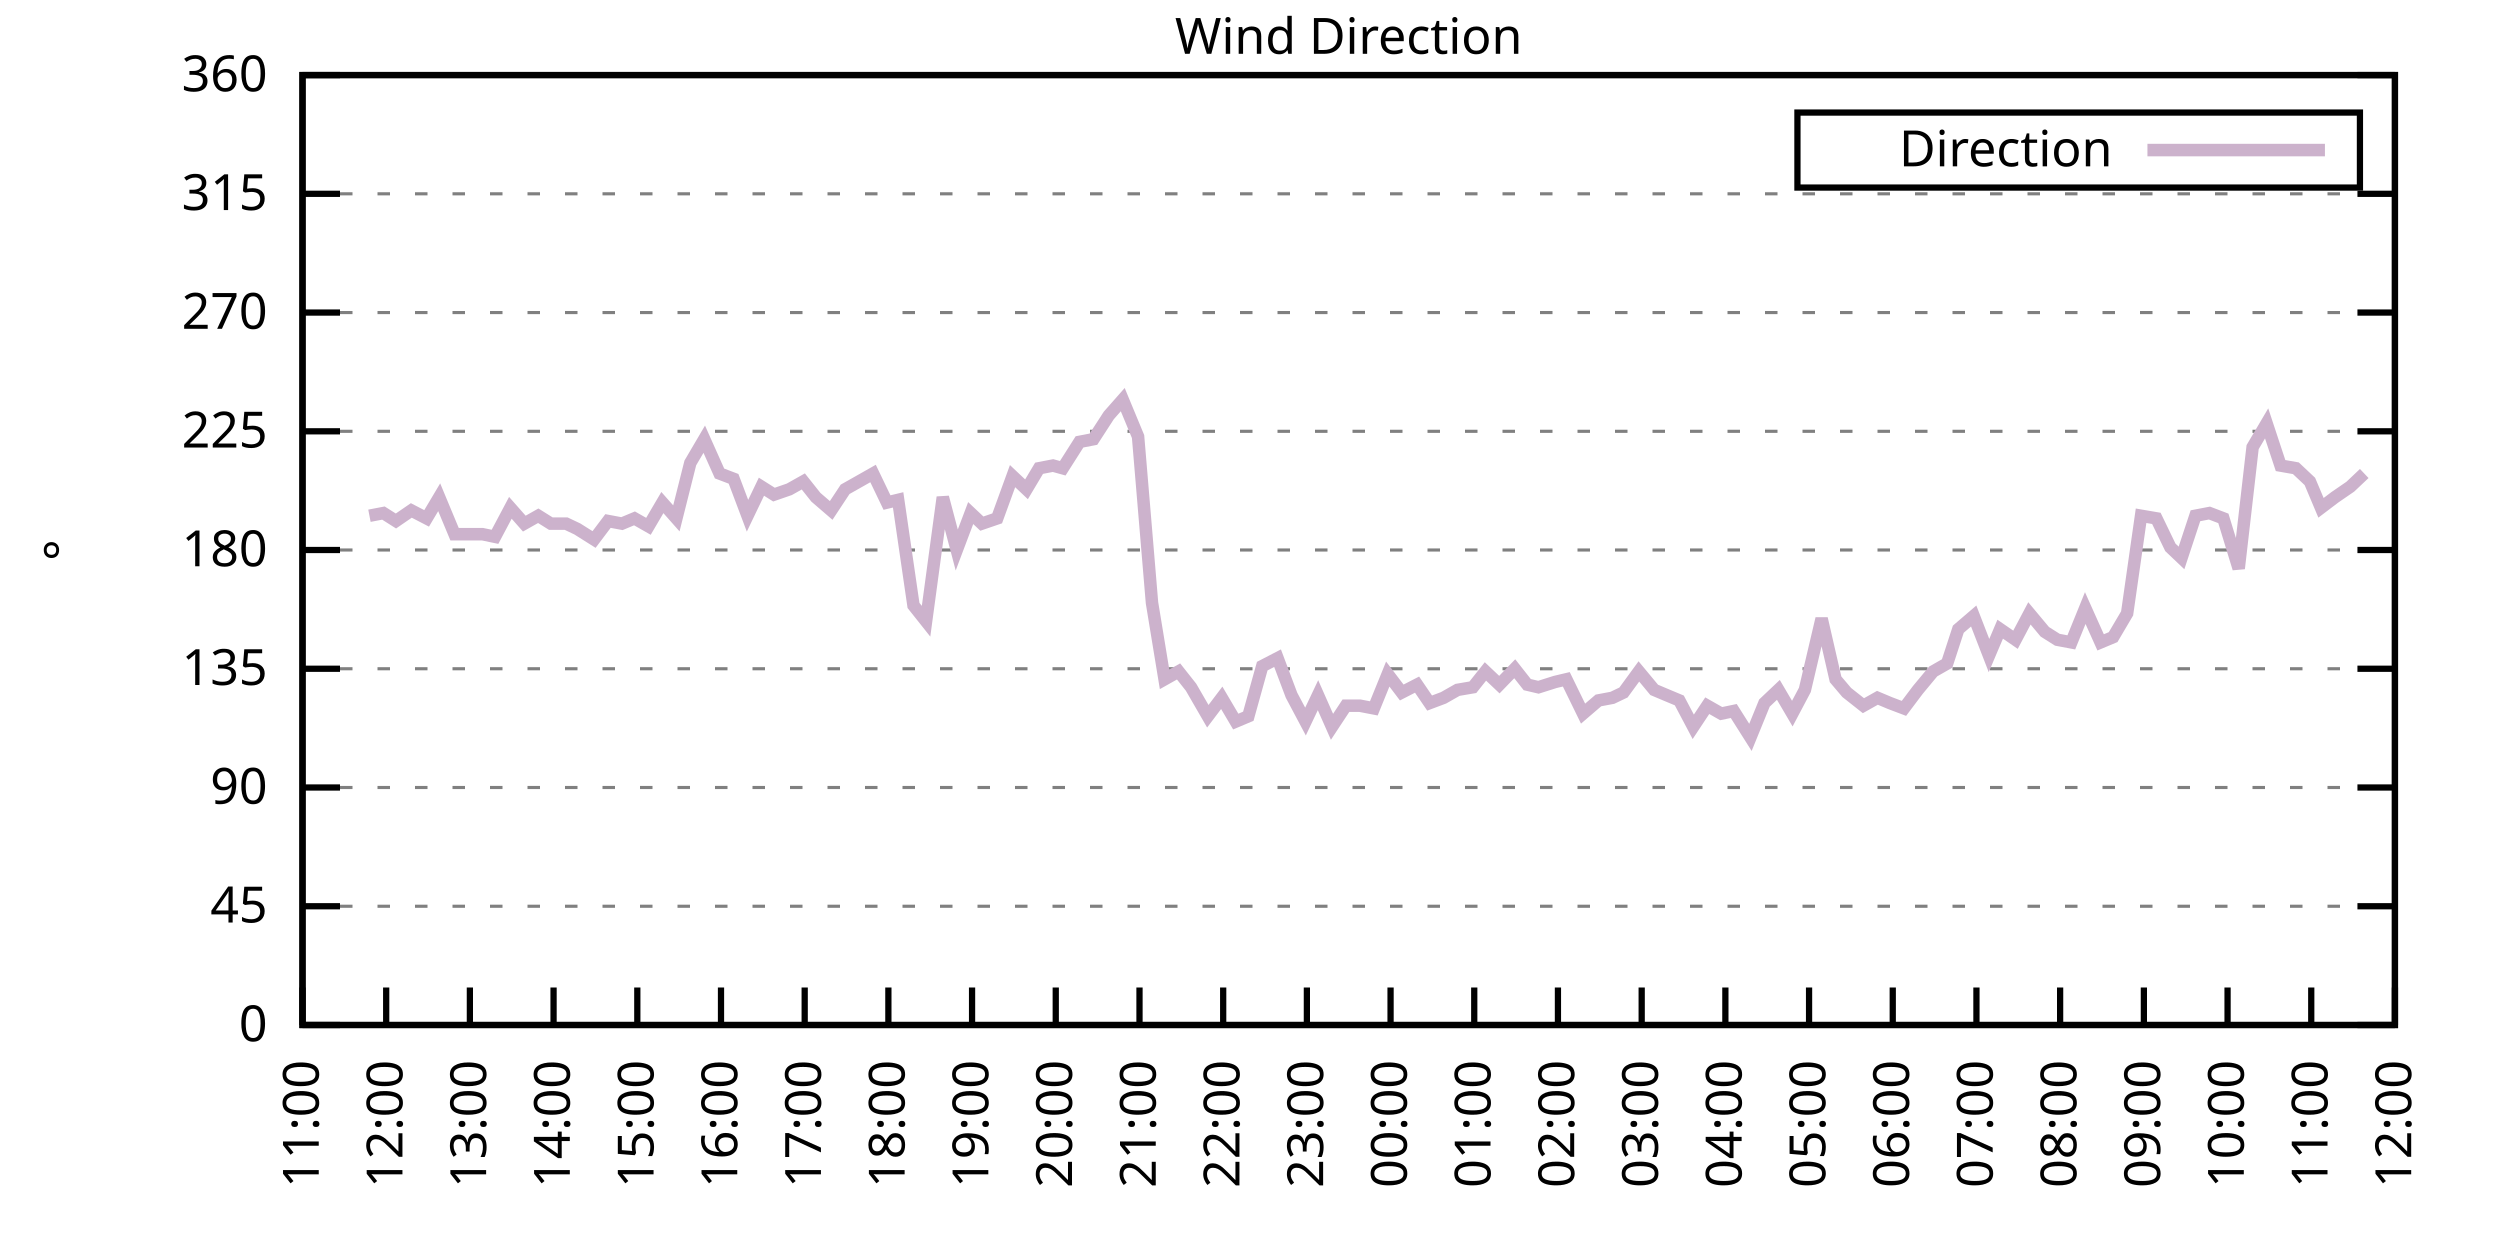
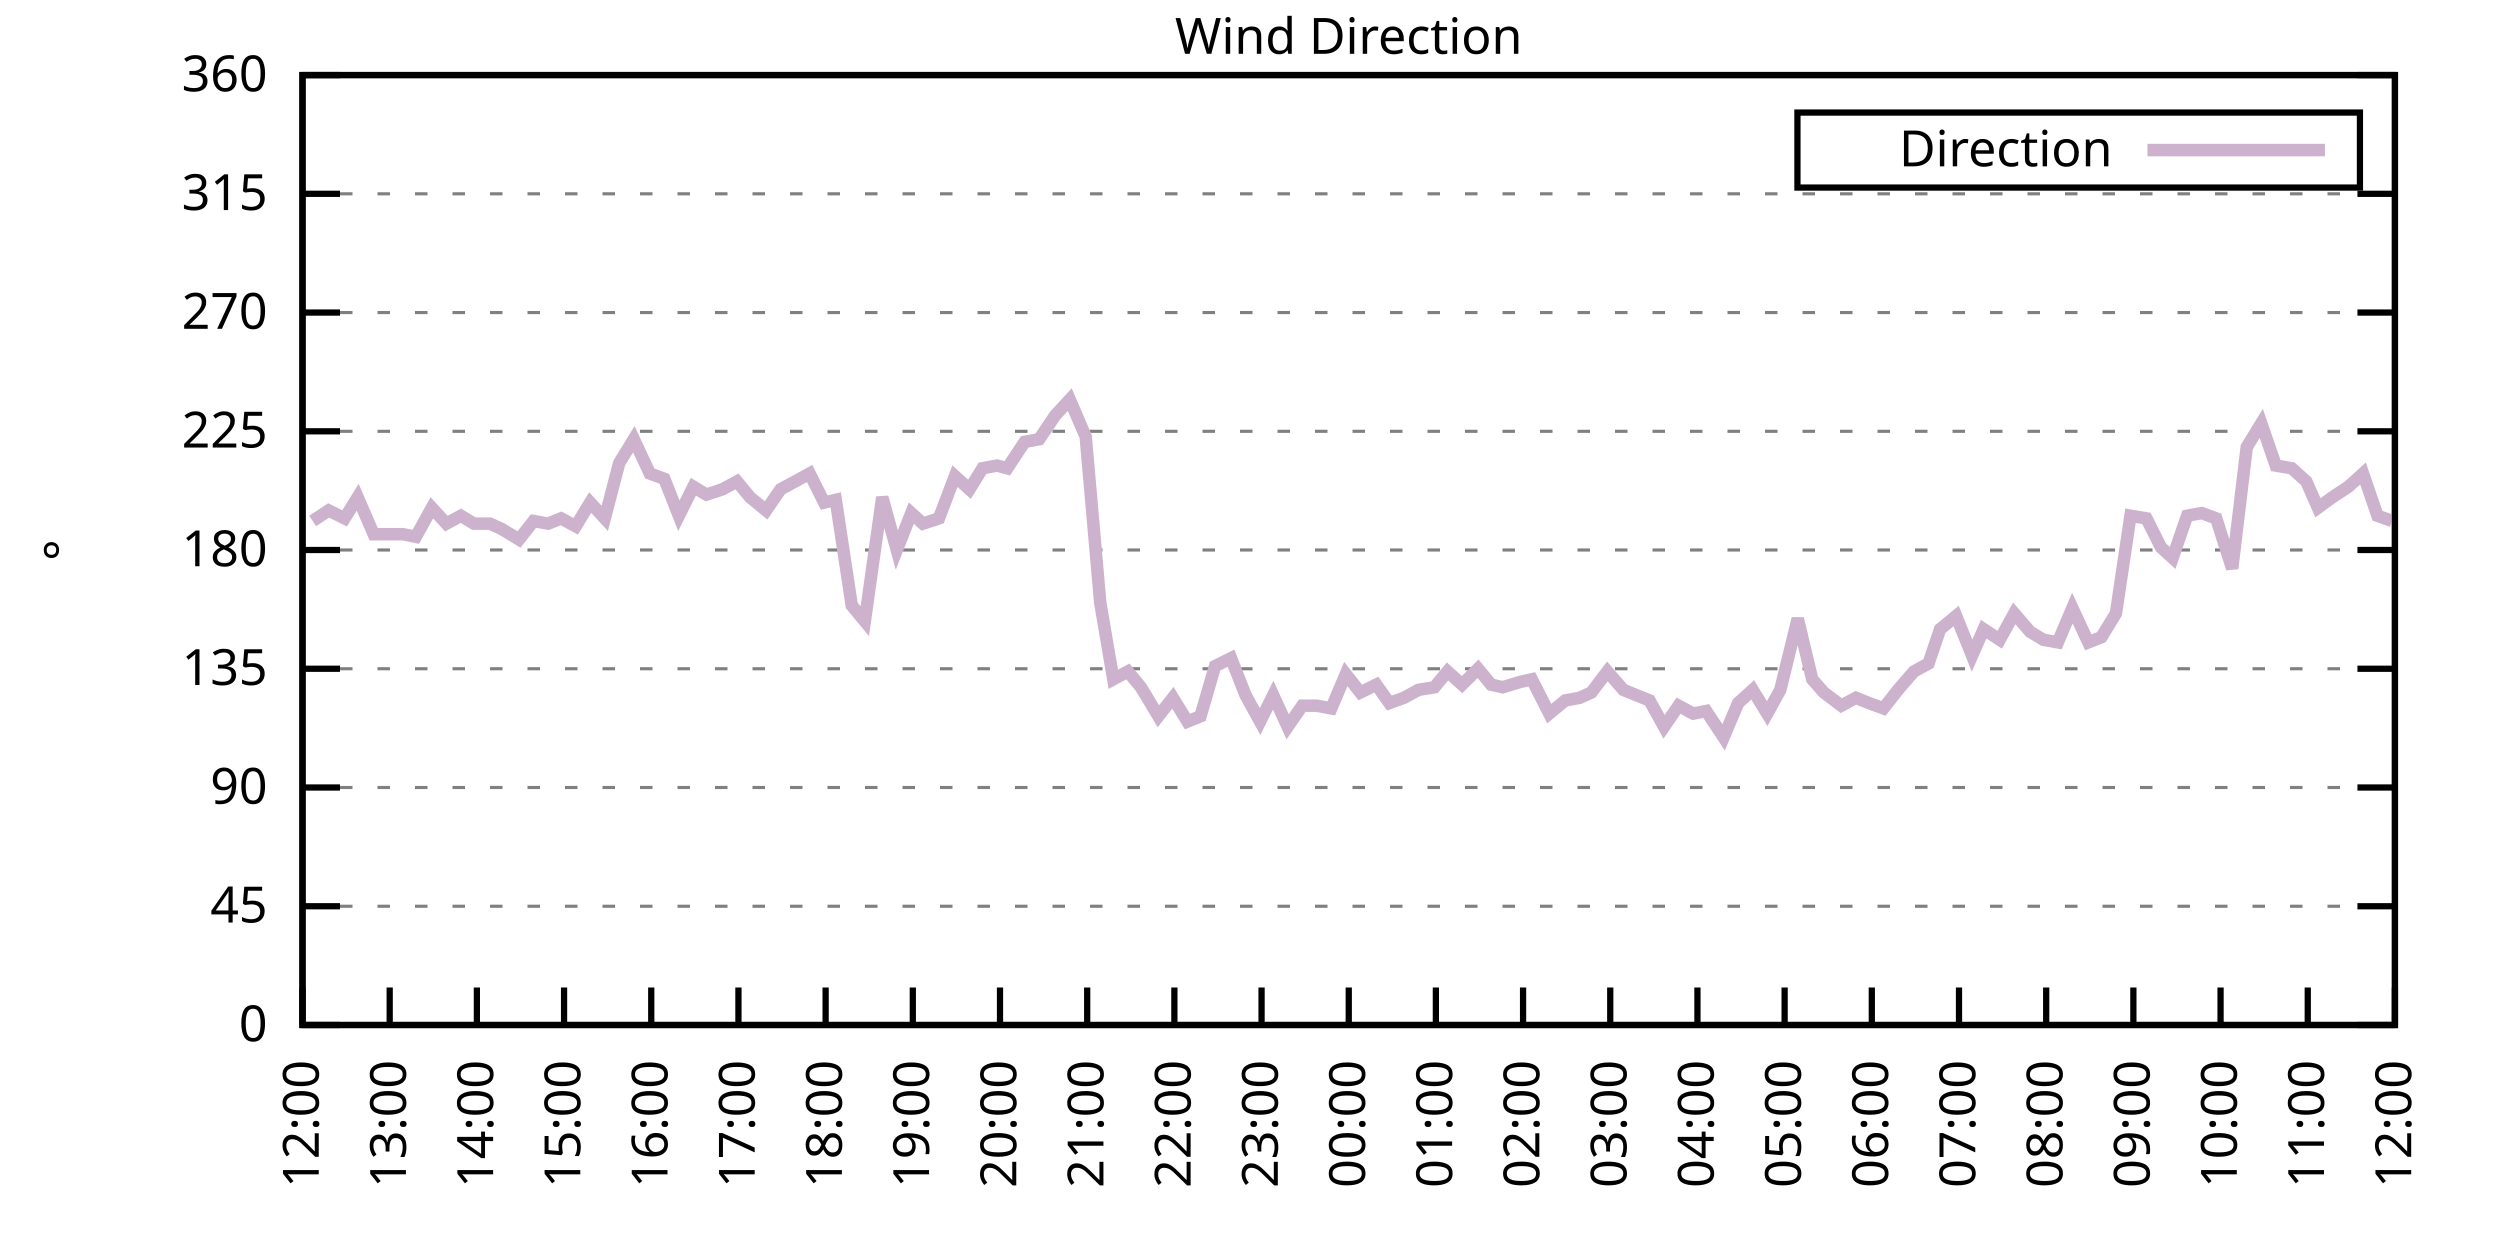
<svg xmlns="http://www.w3.org/2000/svg" xmlns:xlink="http://www.w3.org/1999/xlink" width="400" height="200" viewBox="0 0 400 200">
  <g id="gnuplot_canvas">
    <rect x="0" y="0" width="400" height="200" fill="none" />
    <defs>
      <circle id="gpDot" r="0.5" stroke-width="0.5" stroke="currentColor" />
      <path id="gpPt0" stroke-width="0.333" stroke="currentColor" d="M-1,0 h2 M0,-1 v2" />
      <path id="gpPt1" stroke-width="0.333" stroke="currentColor" d="M-1,-1 L1,1 M1,-1 L-1,1" />
      <path id="gpPt2" stroke-width="0.333" stroke="currentColor" d="M-1,0 L1,0 M0,-1 L0,1 M-1,-1 L1,1 M-1,1 L1,-1" />
      <rect id="gpPt3" stroke-width="0.333" stroke="currentColor" x="-1" y="-1" width="2" height="2" />
      <rect id="gpPt4" stroke-width="0.333" stroke="currentColor" fill="currentColor" x="-1" y="-1" width="2" height="2" />
      <circle id="gpPt5" stroke-width="0.333" stroke="currentColor" cx="0" cy="0" r="1" />
      <use xlink:href="#gpPt5" id="gpPt6" fill="currentColor" stroke="none" />
      <path id="gpPt7" stroke-width="0.333" stroke="currentColor" d="M0,-1.33 L-1.33,0.67 L1.33,0.67 z" />
      <use xlink:href="#gpPt7" id="gpPt8" fill="currentColor" stroke="none" />
      <use xlink:href="#gpPt7" id="gpPt9" stroke="currentColor" transform="rotate(180)" />
      <use xlink:href="#gpPt9" id="gpPt10" fill="currentColor" stroke="none" />
      <use xlink:href="#gpPt3" id="gpPt11" stroke="currentColor" transform="rotate(45)" />
      <use xlink:href="#gpPt11" id="gpPt12" fill="currentColor" stroke="none" />
      <path id="gpPt13" stroke-width="0.333" stroke="currentColor" d="M0,1.330 L1.265,0.411 L0.782,-1.067 L-0.782,-1.076 L-1.265,0.411 z" />
      <use xlink:href="#gpPt13" id="gpPt14" fill="currentColor" stroke="none" />
      <filter id="textbox" filterUnits="objectBoundingBox" x="0" y="0" height="1" width="1">
        <feFlood flood-color="white" flood-opacity="1" result="bgnd" />
        <feComposite in="SourceGraphic" in2="bgnd" operator="atop" />
      </filter>
      <filter id="greybox" filterUnits="objectBoundingBox" x="0" y="0" height="1" width="1">
        <feFlood flood-color="lightgrey" flood-opacity="1" result="grey" />
        <feComposite in="SourceGraphic" in2="grey" operator="atop" />
      </filter>
    </defs>
    <g fill="none" color="white" stroke="currentColor" stroke-width="1.00" stroke-linecap="butt" stroke-linejoin="miter">
</g>
    <g fill="none" color="black" stroke="currentColor" stroke-width="1.00" stroke-linecap="butt" stroke-linejoin="miter">
      <g stroke="none" shape-rendering="crispEdges">
        <polygon fill="rgb(255, 255, 255)" points="48.40,164.00 383.18,164.00 383.18,12.02 48.40,12.02 " />
      </g>
    </g>
    <g fill="none" color="black" stroke="currentColor" stroke-width="1.00" stroke-linecap="butt" stroke-linejoin="miter">
</g>
    <g fill="none" color="black" stroke="black" stroke-width="0.50" stroke-linecap="butt" stroke-linejoin="miter">
</g>
    <g fill="none" color="gray" stroke="currentColor" stroke-width="0.50" stroke-linecap="butt" stroke-linejoin="miter">
      <path stroke="gray" stroke-dasharray="2,4" class="gridline" d="M48.40,164.00 L383.19,164.00  " />
    </g>
    <g fill="none" color="gray" stroke="gray" stroke-width="1.00" stroke-linecap="butt" stroke-linejoin="miter">
</g>
    <g fill="none" color="black" stroke="currentColor" stroke-width="1.00" stroke-linecap="butt" stroke-linejoin="miter">
      <path stroke="black" d="M48.40,164.00 L54.40,164.00 M383.19,164.00 L377.19,164.00  " />
      <g transform="translate(42.80,166.60)" stroke="none" fill="black" font-family="Sans" font-size="8.00" text-anchor="end">
        <text>
          <tspan font-family="Sans"> 0</tspan>
        </text>
      </g>
    </g>
    <g fill="none" color="black" stroke="currentColor" stroke-width="1.00" stroke-linecap="butt" stroke-linejoin="miter">
</g>
    <g fill="none" color="black" stroke="black" stroke-width="0.50" stroke-linecap="butt" stroke-linejoin="miter">
</g>
    <g fill="none" color="gray" stroke="currentColor" stroke-width="0.50" stroke-linecap="butt" stroke-linejoin="miter">
      <path stroke="gray" stroke-dasharray="2,4" class="gridline" d="M48.40,145.00 L383.19,145.00  " />
    </g>
    <g fill="none" color="gray" stroke="gray" stroke-width="1.00" stroke-linecap="butt" stroke-linejoin="miter">
</g>
    <g fill="none" color="black" stroke="currentColor" stroke-width="1.00" stroke-linecap="butt" stroke-linejoin="miter">
      <path stroke="black" d="M48.40,145.00 L54.40,145.00 M383.19,145.00 L377.19,145.00  " />
      <g transform="translate(42.80,147.60)" stroke="none" fill="black" font-family="Sans" font-size="8.00" text-anchor="end">
        <text>
          <tspan font-family="Sans"> 45</tspan>
        </text>
      </g>
    </g>
    <g fill="none" color="black" stroke="currentColor" stroke-width="1.00" stroke-linecap="butt" stroke-linejoin="miter">
</g>
    <g fill="none" color="black" stroke="black" stroke-width="0.50" stroke-linecap="butt" stroke-linejoin="miter">
</g>
    <g fill="none" color="gray" stroke="currentColor" stroke-width="0.50" stroke-linecap="butt" stroke-linejoin="miter">
      <path stroke="gray" stroke-dasharray="2,4" class="gridline" d="M48.40,126.00 L383.19,126.00  " />
    </g>
    <g fill="none" color="gray" stroke="gray" stroke-width="1.00" stroke-linecap="butt" stroke-linejoin="miter">
</g>
    <g fill="none" color="black" stroke="currentColor" stroke-width="1.00" stroke-linecap="butt" stroke-linejoin="miter">
      <path stroke="black" d="M48.40,126.00 L54.40,126.00 M383.19,126.00 L377.19,126.00  " />
      <g transform="translate(42.80,128.60)" stroke="none" fill="black" font-family="Sans" font-size="8.00" text-anchor="end">
        <text>
          <tspan font-family="Sans"> 90</tspan>
        </text>
      </g>
    </g>
    <g fill="none" color="black" stroke="currentColor" stroke-width="1.00" stroke-linecap="butt" stroke-linejoin="miter">
</g>
    <g fill="none" color="black" stroke="black" stroke-width="0.50" stroke-linecap="butt" stroke-linejoin="miter">
</g>
    <g fill="none" color="gray" stroke="currentColor" stroke-width="0.50" stroke-linecap="butt" stroke-linejoin="miter">
      <path stroke="gray" stroke-dasharray="2,4" class="gridline" d="M48.40,107.00 L383.19,107.00  " />
    </g>
    <g fill="none" color="gray" stroke="gray" stroke-width="1.00" stroke-linecap="butt" stroke-linejoin="miter">
</g>
    <g fill="none" color="black" stroke="currentColor" stroke-width="1.00" stroke-linecap="butt" stroke-linejoin="miter">
      <path stroke="black" d="M48.40,107.00 L54.40,107.00 M383.19,107.00 L377.19,107.00  " />
      <g transform="translate(42.80,109.60)" stroke="none" fill="black" font-family="Sans" font-size="8.00" text-anchor="end">
        <text>
          <tspan font-family="Sans"> 135</tspan>
        </text>
      </g>
    </g>
    <g fill="none" color="black" stroke="currentColor" stroke-width="1.00" stroke-linecap="butt" stroke-linejoin="miter">
</g>
    <g fill="none" color="black" stroke="black" stroke-width="0.50" stroke-linecap="butt" stroke-linejoin="miter">
</g>
    <g fill="none" color="gray" stroke="currentColor" stroke-width="0.50" stroke-linecap="butt" stroke-linejoin="miter">
      <path stroke="gray" stroke-dasharray="2,4" class="gridline" d="M48.40,88.00 L383.19,88.00  " />
    </g>
    <g fill="none" color="gray" stroke="gray" stroke-width="1.00" stroke-linecap="butt" stroke-linejoin="miter">
</g>
    <g fill="none" color="black" stroke="currentColor" stroke-width="1.00" stroke-linecap="butt" stroke-linejoin="miter">
      <path stroke="black" d="M48.40,88.00 L54.40,88.00 M383.19,88.00 L377.19,88.00  " />
      <g transform="translate(42.80,90.60)" stroke="none" fill="black" font-family="Sans" font-size="8.00" text-anchor="end">
        <text>
          <tspan font-family="Sans"> 180</tspan>
        </text>
      </g>
    </g>
    <g fill="none" color="black" stroke="currentColor" stroke-width="1.00" stroke-linecap="butt" stroke-linejoin="miter">
</g>
    <g fill="none" color="black" stroke="black" stroke-width="0.50" stroke-linecap="butt" stroke-linejoin="miter">
</g>
    <g fill="none" color="gray" stroke="currentColor" stroke-width="0.50" stroke-linecap="butt" stroke-linejoin="miter">
      <path stroke="gray" stroke-dasharray="2,4" class="gridline" d="M48.40,69.01 L383.19,69.01  " />
    </g>
    <g fill="none" color="gray" stroke="gray" stroke-width="1.00" stroke-linecap="butt" stroke-linejoin="miter">
</g>
    <g fill="none" color="black" stroke="currentColor" stroke-width="1.00" stroke-linecap="butt" stroke-linejoin="miter">
      <path stroke="black" d="M48.40,69.01 L54.40,69.01 M383.19,69.01 L377.19,69.01  " />
      <g transform="translate(42.80,71.61)" stroke="none" fill="black" font-family="Sans" font-size="8.00" text-anchor="end">
        <text>
          <tspan font-family="Sans"> 225</tspan>
        </text>
      </g>
    </g>
    <g fill="none" color="black" stroke="currentColor" stroke-width="1.00" stroke-linecap="butt" stroke-linejoin="miter">
</g>
    <g fill="none" color="black" stroke="black" stroke-width="0.50" stroke-linecap="butt" stroke-linejoin="miter">
</g>
    <g fill="none" color="gray" stroke="currentColor" stroke-width="0.50" stroke-linecap="butt" stroke-linejoin="miter">
      <path stroke="gray" stroke-dasharray="2,4" class="gridline" d="M48.40,50.01 L383.19,50.01  " />
    </g>
    <g fill="none" color="gray" stroke="gray" stroke-width="1.00" stroke-linecap="butt" stroke-linejoin="miter">
</g>
    <g fill="none" color="black" stroke="currentColor" stroke-width="1.00" stroke-linecap="butt" stroke-linejoin="miter">
      <path stroke="black" d="M48.40,50.01 L54.40,50.01 M383.19,50.01 L377.19,50.01  " />
      <g transform="translate(42.80,52.61)" stroke="none" fill="black" font-family="Sans" font-size="8.00" text-anchor="end">
        <text>
          <tspan font-family="Sans"> 270</tspan>
        </text>
      </g>
    </g>
    <g fill="none" color="black" stroke="currentColor" stroke-width="1.00" stroke-linecap="butt" stroke-linejoin="miter">
</g>
    <g fill="none" color="black" stroke="black" stroke-width="0.50" stroke-linecap="butt" stroke-linejoin="miter">
</g>
    <g fill="none" color="gray" stroke="currentColor" stroke-width="0.50" stroke-linecap="butt" stroke-linejoin="miter">
      <path stroke="gray" stroke-dasharray="2,4" class="gridline" d="M48.40,31.01 L383.19,31.01  " />
    </g>
    <g fill="none" color="gray" stroke="gray" stroke-width="1.00" stroke-linecap="butt" stroke-linejoin="miter">
</g>
    <g fill="none" color="black" stroke="currentColor" stroke-width="1.00" stroke-linecap="butt" stroke-linejoin="miter">
      <path stroke="black" d="M48.40,31.01 L54.40,31.01 M383.19,31.01 L377.19,31.01  " />
      <g transform="translate(42.80,33.61)" stroke="none" fill="black" font-family="Sans" font-size="8.00" text-anchor="end">
        <text>
          <tspan font-family="Sans"> 315</tspan>
        </text>
      </g>
    </g>
    <g fill="none" color="black" stroke="currentColor" stroke-width="1.00" stroke-linecap="butt" stroke-linejoin="miter">
</g>
    <g fill="none" color="black" stroke="black" stroke-width="0.50" stroke-linecap="butt" stroke-linejoin="miter">
</g>
    <g fill="none" color="gray" stroke="currentColor" stroke-width="0.50" stroke-linecap="butt" stroke-linejoin="miter">
      <path stroke="gray" stroke-dasharray="2,4" class="gridline" d="M48.40,12.01 L383.19,12.01  " />
    </g>
    <g fill="none" color="gray" stroke="gray" stroke-width="1.00" stroke-linecap="butt" stroke-linejoin="miter">
</g>
    <g fill="none" color="black" stroke="currentColor" stroke-width="1.00" stroke-linecap="butt" stroke-linejoin="miter">
      <path stroke="black" d="M48.40,12.01 L54.40,12.01 M383.19,12.01 L377.19,12.01  " />
      <g transform="translate(42.80,14.61)" stroke="none" fill="black" font-family="Sans" font-size="8.00" text-anchor="end">
        <text>
          <tspan font-family="Sans"> 360</tspan>
        </text>
      </g>
    </g>
    <g fill="none" color="black" stroke="currentColor" stroke-width="1.00" stroke-linecap="butt" stroke-linejoin="miter">
      <path stroke="black" d="M48.40,164.00 L48.40,158.00  " />
      <g transform="translate(51.00,169.60) rotate(270.00)" stroke="none" fill="black" font-family="Sans" font-size="8.00" text-anchor="end">
        <text>
-           <tspan font-family="Sans">11:00</tspan>
-         </text>
-       </g>
-     </g>
-     <g fill="none" color="black" stroke="currentColor" stroke-width="1.00" stroke-linecap="butt" stroke-linejoin="miter">
-       <path stroke="black" d="M61.79,164.00 L61.79,158.00  " />
-       <g transform="translate(64.39,169.60) rotate(270.00)" stroke="none" fill="black" font-family="Sans" font-size="8.00" text-anchor="end">
-         <text>
          <tspan font-family="Sans">12:00</tspan>
        </text>
      </g>
    </g>
    <g fill="none" color="black" stroke="currentColor" stroke-width="1.00" stroke-linecap="butt" stroke-linejoin="miter">
-       <path stroke="black" d="M75.18,164.00 L75.18,158.00  " />
-       <g transform="translate(77.78,169.60) rotate(270.00)" stroke="none" fill="black" font-family="Sans" font-size="8.00" text-anchor="end">
+       <path stroke="black" d="M62.35,164.00 L62.35,158.00  " />
+       <g transform="translate(64.95,169.60) rotate(270.00)" stroke="none" fill="black" font-family="Sans" font-size="8.00" text-anchor="end">
        <text>
          <tspan font-family="Sans">13:00</tspan>
        </text>
      </g>
    </g>
    <g fill="none" color="black" stroke="currentColor" stroke-width="1.00" stroke-linecap="butt" stroke-linejoin="miter">
-       <path stroke="black" d="M88.57,164.00 L88.57,158.00  " />
-       <g transform="translate(91.17,169.60) rotate(270.00)" stroke="none" fill="black" font-family="Sans" font-size="8.00" text-anchor="end">
+       <path stroke="black" d="M76.30,164.00 L76.30,158.00  " />
+       <g transform="translate(78.90,169.60) rotate(270.00)" stroke="none" fill="black" font-family="Sans" font-size="8.00" text-anchor="end">
        <text>
          <tspan font-family="Sans">14:00</tspan>
        </text>
      </g>
    </g>
    <g fill="none" color="black" stroke="currentColor" stroke-width="1.00" stroke-linecap="butt" stroke-linejoin="miter">
-       <path stroke="black" d="M101.97,164.00 L101.97,158.00  " />
-       <g transform="translate(104.57,169.60) rotate(270.00)" stroke="none" fill="black" font-family="Sans" font-size="8.00" text-anchor="end">
+       <path stroke="black" d="M90.25,164.00 L90.25,158.00  " />
+       <g transform="translate(92.85,169.60) rotate(270.00)" stroke="none" fill="black" font-family="Sans" font-size="8.00" text-anchor="end">
        <text>
          <tspan font-family="Sans">15:00</tspan>
        </text>
      </g>
    </g>
    <g fill="none" color="black" stroke="currentColor" stroke-width="1.00" stroke-linecap="butt" stroke-linejoin="miter">
-       <path stroke="black" d="M115.36,164.00 L115.36,158.00  " />
-       <g transform="translate(117.96,169.60) rotate(270.00)" stroke="none" fill="black" font-family="Sans" font-size="8.00" text-anchor="end">
+       <path stroke="black" d="M104.20,164.00 L104.20,158.00  " />
+       <g transform="translate(106.80,169.60) rotate(270.00)" stroke="none" fill="black" font-family="Sans" font-size="8.00" text-anchor="end">
        <text>
          <tspan font-family="Sans">16:00</tspan>
        </text>
      </g>
    </g>
    <g fill="none" color="black" stroke="currentColor" stroke-width="1.00" stroke-linecap="butt" stroke-linejoin="miter">
-       <path stroke="black" d="M128.75,164.00 L128.75,158.00  " />
-       <g transform="translate(131.35,169.60) rotate(270.00)" stroke="none" fill="black" font-family="Sans" font-size="8.00" text-anchor="end">
+       <path stroke="black" d="M118.15,164.00 L118.15,158.00  " />
+       <g transform="translate(120.75,169.60) rotate(270.00)" stroke="none" fill="black" font-family="Sans" font-size="8.00" text-anchor="end">
        <text>
          <tspan font-family="Sans">17:00</tspan>
        </text>
      </g>
    </g>
    <g fill="none" color="black" stroke="currentColor" stroke-width="1.00" stroke-linecap="butt" stroke-linejoin="miter">
-       <path stroke="black" d="M142.14,164.00 L142.14,158.00  " />
-       <g transform="translate(144.74,169.60) rotate(270.00)" stroke="none" fill="black" font-family="Sans" font-size="8.00" text-anchor="end">
+       <path stroke="black" d="M132.10,164.00 L132.10,158.00  " />
+       <g transform="translate(134.70,169.60) rotate(270.00)" stroke="none" fill="black" font-family="Sans" font-size="8.00" text-anchor="end">
        <text>
          <tspan font-family="Sans">18:00</tspan>
        </text>
      </g>
    </g>
    <g fill="none" color="black" stroke="currentColor" stroke-width="1.00" stroke-linecap="butt" stroke-linejoin="miter">
-       <path stroke="black" d="M155.53,164.00 L155.53,158.00  " />
-       <g transform="translate(158.13,169.60) rotate(270.00)" stroke="none" fill="black" font-family="Sans" font-size="8.00" text-anchor="end">
+       <path stroke="black" d="M146.05,164.00 L146.05,158.00  " />
+       <g transform="translate(148.65,169.60) rotate(270.00)" stroke="none" fill="black" font-family="Sans" font-size="8.00" text-anchor="end">
        <text>
          <tspan font-family="Sans">19:00</tspan>
        </text>
      </g>
    </g>
    <g fill="none" color="black" stroke="currentColor" stroke-width="1.00" stroke-linecap="butt" stroke-linejoin="miter">
-       <path stroke="black" d="M168.92,164.00 L168.92,158.00  " />
-       <g transform="translate(171.52,169.60) rotate(270.00)" stroke="none" fill="black" font-family="Sans" font-size="8.00" text-anchor="end">
+       <path stroke="black" d="M160.00,164.00 L160.00,158.00  " />
+       <g transform="translate(162.60,169.60) rotate(270.00)" stroke="none" fill="black" font-family="Sans" font-size="8.00" text-anchor="end">
        <text>
          <tspan font-family="Sans">20:00</tspan>
        </text>
      </g>
    </g>
    <g fill="none" color="black" stroke="currentColor" stroke-width="1.00" stroke-linecap="butt" stroke-linejoin="miter">
-       <path stroke="black" d="M182.32,164.00 L182.32,158.00  " />
-       <g transform="translate(184.92,169.60) rotate(270.00)" stroke="none" fill="black" font-family="Sans" font-size="8.00" text-anchor="end">
+       <path stroke="black" d="M173.95,164.00 L173.95,158.00  " />
+       <g transform="translate(176.55,169.60) rotate(270.00)" stroke="none" fill="black" font-family="Sans" font-size="8.00" text-anchor="end">
        <text>
          <tspan font-family="Sans">21:00</tspan>
        </text>
      </g>
    </g>
    <g fill="none" color="black" stroke="currentColor" stroke-width="1.00" stroke-linecap="butt" stroke-linejoin="miter">
-       <path stroke="black" d="M195.71,164.00 L195.71,158.00  " />
-       <g transform="translate(198.31,169.60) rotate(270.00)" stroke="none" fill="black" font-family="Sans" font-size="8.00" text-anchor="end">
+       <path stroke="black" d="M187.90,164.00 L187.90,158.00  " />
+       <g transform="translate(190.50,169.60) rotate(270.00)" stroke="none" fill="black" font-family="Sans" font-size="8.00" text-anchor="end">
        <text>
          <tspan font-family="Sans">22:00</tspan>
        </text>
      </g>
    </g>
    <g fill="none" color="black" stroke="currentColor" stroke-width="1.00" stroke-linecap="butt" stroke-linejoin="miter">
-       <path stroke="black" d="M209.10,164.00 L209.10,158.00  " />
-       <g transform="translate(211.70,169.60) rotate(270.00)" stroke="none" fill="black" font-family="Sans" font-size="8.00" text-anchor="end">
+       <path stroke="black" d="M201.85,164.00 L201.85,158.00  " />
+       <g transform="translate(204.45,169.60) rotate(270.00)" stroke="none" fill="black" font-family="Sans" font-size="8.00" text-anchor="end">
        <text>
          <tspan font-family="Sans">23:00</tspan>
        </text>
      </g>
    </g>
    <g fill="none" color="black" stroke="currentColor" stroke-width="1.00" stroke-linecap="butt" stroke-linejoin="miter">
-       <path stroke="black" d="M222.49,164.00 L222.49,158.00  " />
-       <g transform="translate(225.09,169.60) rotate(270.00)" stroke="none" fill="black" font-family="Sans" font-size="8.00" text-anchor="end">
+       <path stroke="black" d="M215.80,164.00 L215.80,158.00  " />
+       <g transform="translate(218.40,169.60) rotate(270.00)" stroke="none" fill="black" font-family="Sans" font-size="8.00" text-anchor="end">
        <text>
          <tspan font-family="Sans">00:00</tspan>
        </text>
      </g>
    </g>
    <g fill="none" color="black" stroke="currentColor" stroke-width="1.00" stroke-linecap="butt" stroke-linejoin="miter">
-       <path stroke="black" d="M235.88,164.00 L235.88,158.00  " />
-       <g transform="translate(238.48,169.60) rotate(270.00)" stroke="none" fill="black" font-family="Sans" font-size="8.00" text-anchor="end">
+       <path stroke="black" d="M229.74,164.00 L229.74,158.00  " />
+       <g transform="translate(232.34,169.60) rotate(270.00)" stroke="none" fill="black" font-family="Sans" font-size="8.00" text-anchor="end">
        <text>
          <tspan font-family="Sans">01:00</tspan>
        </text>
      </g>
    </g>
    <g fill="none" color="black" stroke="currentColor" stroke-width="1.00" stroke-linecap="butt" stroke-linejoin="miter">
-       <path stroke="black" d="M249.27,164.00 L249.27,158.00  " />
-       <g transform="translate(251.87,169.60) rotate(270.00)" stroke="none" fill="black" font-family="Sans" font-size="8.00" text-anchor="end">
+       <path stroke="black" d="M243.69,164.00 L243.69,158.00  " />
+       <g transform="translate(246.29,169.60) rotate(270.00)" stroke="none" fill="black" font-family="Sans" font-size="8.00" text-anchor="end">
        <text>
          <tspan font-family="Sans">02:00</tspan>
        </text>
      </g>
    </g>
    <g fill="none" color="black" stroke="currentColor" stroke-width="1.00" stroke-linecap="butt" stroke-linejoin="miter">
-       <path stroke="black" d="M262.67,164.00 L262.67,158.00  " />
-       <g transform="translate(265.27,169.60) rotate(270.00)" stroke="none" fill="black" font-family="Sans" font-size="8.00" text-anchor="end">
+       <path stroke="black" d="M257.64,164.00 L257.64,158.00  " />
+       <g transform="translate(260.24,169.60) rotate(270.00)" stroke="none" fill="black" font-family="Sans" font-size="8.00" text-anchor="end">
        <text>
          <tspan font-family="Sans">03:00</tspan>
        </text>
      </g>
    </g>
    <g fill="none" color="black" stroke="currentColor" stroke-width="1.00" stroke-linecap="butt" stroke-linejoin="miter">
-       <path stroke="black" d="M276.06,164.00 L276.06,158.00  " />
-       <g transform="translate(278.66,169.60) rotate(270.00)" stroke="none" fill="black" font-family="Sans" font-size="8.00" text-anchor="end">
+       <path stroke="black" d="M271.59,164.00 L271.59,158.00  " />
+       <g transform="translate(274.19,169.60) rotate(270.00)" stroke="none" fill="black" font-family="Sans" font-size="8.00" text-anchor="end">
        <text>
          <tspan font-family="Sans">04:00</tspan>
        </text>
      </g>
    </g>
    <g fill="none" color="black" stroke="currentColor" stroke-width="1.00" stroke-linecap="butt" stroke-linejoin="miter">
-       <path stroke="black" d="M289.45,164.00 L289.45,158.00  " />
-       <g transform="translate(292.05,169.60) rotate(270.00)" stroke="none" fill="black" font-family="Sans" font-size="8.00" text-anchor="end">
+       <path stroke="black" d="M285.54,164.00 L285.54,158.00  " />
+       <g transform="translate(288.14,169.60) rotate(270.00)" stroke="none" fill="black" font-family="Sans" font-size="8.00" text-anchor="end">
        <text>
          <tspan font-family="Sans">05:00</tspan>
        </text>
      </g>
    </g>
    <g fill="none" color="black" stroke="currentColor" stroke-width="1.00" stroke-linecap="butt" stroke-linejoin="miter">
-       <path stroke="black" d="M302.84,164.00 L302.84,158.00  " />
-       <g transform="translate(305.44,169.60) rotate(270.00)" stroke="none" fill="black" font-family="Sans" font-size="8.00" text-anchor="end">
+       <path stroke="black" d="M299.49,164.00 L299.49,158.00  " />
+       <g transform="translate(302.09,169.60) rotate(270.00)" stroke="none" fill="black" font-family="Sans" font-size="8.00" text-anchor="end">
        <text>
          <tspan font-family="Sans">06:00</tspan>
        </text>
      </g>
    </g>
    <g fill="none" color="black" stroke="currentColor" stroke-width="1.00" stroke-linecap="butt" stroke-linejoin="miter">
-       <path stroke="black" d="M316.23,164.00 L316.23,158.00  " />
-       <g transform="translate(318.83,169.60) rotate(270.00)" stroke="none" fill="black" font-family="Sans" font-size="8.00" text-anchor="end">
+       <path stroke="black" d="M313.44,164.00 L313.44,158.00  " />
+       <g transform="translate(316.04,169.60) rotate(270.00)" stroke="none" fill="black" font-family="Sans" font-size="8.00" text-anchor="end">
        <text>
          <tspan font-family="Sans">07:00</tspan>
        </text>
      </g>
    </g>
    <g fill="none" color="black" stroke="currentColor" stroke-width="1.00" stroke-linecap="butt" stroke-linejoin="miter">
-       <path stroke="black" d="M329.62,164.00 L329.62,158.00  " />
-       <g transform="translate(332.22,169.60) rotate(270.00)" stroke="none" fill="black" font-family="Sans" font-size="8.00" text-anchor="end">
+       <path stroke="black" d="M327.39,164.00 L327.39,158.00  " />
+       <g transform="translate(329.99,169.60) rotate(270.00)" stroke="none" fill="black" font-family="Sans" font-size="8.00" text-anchor="end">
        <text>
          <tspan font-family="Sans">08:00</tspan>
        </text>
      </g>
    </g>
    <g fill="none" color="black" stroke="currentColor" stroke-width="1.00" stroke-linecap="butt" stroke-linejoin="miter">
-       <path stroke="black" d="M343.02,164.00 L343.02,158.00  " />
-       <g transform="translate(345.62,169.60) rotate(270.00)" stroke="none" fill="black" font-family="Sans" font-size="8.00" text-anchor="end">
+       <path stroke="black" d="M341.34,164.00 L341.34,158.00  " />
+       <g transform="translate(343.94,169.60) rotate(270.00)" stroke="none" fill="black" font-family="Sans" font-size="8.00" text-anchor="end">
        <text>
          <tspan font-family="Sans">09:00</tspan>
        </text>
      </g>
    </g>
    <g fill="none" color="black" stroke="currentColor" stroke-width="1.00" stroke-linecap="butt" stroke-linejoin="miter">
-       <path stroke="black" d="M356.41,164.00 L356.41,158.00  " />
-       <g transform="translate(359.01,169.60) rotate(270.00)" stroke="none" fill="black" font-family="Sans" font-size="8.00" text-anchor="end">
+       <path stroke="black" d="M355.29,164.00 L355.29,158.00  " />
+       <g transform="translate(357.89,169.60) rotate(270.00)" stroke="none" fill="black" font-family="Sans" font-size="8.00" text-anchor="end">
        <text>
          <tspan font-family="Sans">10:00</tspan>
        </text>
      </g>
    </g>
    <g fill="none" color="black" stroke="currentColor" stroke-width="1.00" stroke-linecap="butt" stroke-linejoin="miter">
-       <path stroke="black" d="M369.80,164.00 L369.80,158.00  " />
-       <g transform="translate(372.40,169.60) rotate(270.00)" stroke="none" fill="black" font-family="Sans" font-size="8.00" text-anchor="end">
+       <path stroke="black" d="M369.24,164.00 L369.24,158.00  " />
+       <g transform="translate(371.84,169.60) rotate(270.00)" stroke="none" fill="black" font-family="Sans" font-size="8.00" text-anchor="end">
        <text>
          <tspan font-family="Sans">11:00</tspan>
        </text>
      </g>
    </g>
    <g fill="none" color="black" stroke="currentColor" stroke-width="1.00" stroke-linecap="butt" stroke-linejoin="miter">
      <path stroke="black" d="M383.19,164.00 L383.19,158.00  " />
      <g transform="translate(385.79,169.60) rotate(270.00)" stroke="none" fill="black" font-family="Sans" font-size="8.00" text-anchor="end">
        <text>
          <tspan font-family="Sans">12:00</tspan>
        </text>
      </g>
    </g>
    <g fill="none" color="black" stroke="currentColor" stroke-width="1.00" stroke-linecap="butt" stroke-linejoin="miter">
</g>
    <g fill="none" color="black" stroke="currentColor" stroke-width="1.00" stroke-linecap="butt" stroke-linejoin="miter">
      <path stroke="black" d="M48.40,12.01 L48.40,164.00 L383.19,164.00 L383.19,12.01 L48.40,12.01 Z  " />
    </g>
    <g fill="none" color="black" stroke="currentColor" stroke-width="1.00" stroke-linecap="butt" stroke-linejoin="miter">
</g>
    <g fill="none" color="black" stroke="currentColor" stroke-width="1.00" stroke-linecap="butt" stroke-linejoin="miter">
      <path stroke="black" d="M287.59,30.01 L287.59,18.01 L377.59,18.01 L377.59,30.01 L287.59,30.01 Z  " />
    </g>
    <g id="Wind_direction_plot_1">
      <g fill="none" color="white" stroke="black" stroke-width="2.00" stroke-linecap="butt" stroke-linejoin="miter">
</g>
      <g fill="none" color="black" stroke="currentColor" stroke-width="2.00" stroke-linecap="butt" stroke-linejoin="miter">
        <g transform="translate(337.99,26.61)" stroke="none" fill="black" font-family="Sans" font-size="8.00" text-anchor="end">
          <text>
            <tspan font-family="Sans">Direction</tspan>
          </text>
        </g>
      </g>
      <g fill="none" color="black" stroke="currentColor" stroke-width="2.00" stroke-linecap="butt" stroke-linejoin="miter">
-         <path stroke="rgb(204, 178, 204)" d="M343.59,24.01 L371.99,24.01 M59.11,82.52 L61.35,82.09 L63.35,83.36 L65.81,81.67 L68.26,82.94 L70.27,79.56   L72.73,85.47 L74.74,85.47 L77.19,85.47 L79.20,85.89 L81.66,81.25 L83.89,83.78 L86.12,82.52 L88.13,83.78   L90.58,83.78 L92.37,84.63 L95.05,86.32 L97.28,83.36 L99.51,83.78 L101.52,82.94 L103.75,84.21 L105.98,80.41   L108.22,82.94 L110.45,74.07 L112.68,70.27 L115.13,75.76 L117.37,76.61 L119.60,82.52 L121.83,77.87 L123.84,79.14   L126.29,78.29 L128.53,77.03 L130.54,79.56 L132.99,81.67 L135.22,78.29 L137.45,77.03 L139.69,75.76 L141.92,80.41   L143.70,79.98 L146.16,96.87 L148.17,99.40 L150.85,79.56 L153.08,88.00 L155.31,82.09 L157.10,83.78 L159.55,82.94   L162.01,76.18 L164.24,78.29 L166.25,74.92 L168.48,74.49 L170.04,74.92 L172.72,70.70 L174.95,70.27 L177.41,66.47   L179.64,63.94 L182.09,69.85 L184.32,96.45 L186.33,108.69 L188.57,107.43 L190.57,109.96 L193.25,114.60 L195.48,111.65   L197.72,115.45 L199.73,114.60 L201.96,106.58 L204.41,105.31 L206.64,111.23 L208.88,115.45 L210.88,111.23 L213.12,116.29   L215.35,112.91 L217.58,112.91 L219.81,113.34 L222.04,107.85 L224.28,110.80 L226.73,109.54 L228.74,112.49 L230.97,111.65   L233.20,110.38 L235.66,109.96 L237.67,107.43 L239.90,109.54 L242.36,107.00 L244.36,109.54 L246.15,109.96 L248.83,109.11   L250.61,108.69 L253.29,114.18 L255.75,112.07 L257.98,111.65 L259.76,110.80 L262.22,107.43 L264.67,110.38 L266.68,111.23   L268.69,112.07 L270.92,116.29 L273.16,112.91 L275.39,114.18 L277.40,113.76 L280.07,117.98 L282.31,112.49 L284.54,110.38   L286.77,114.18 L288.78,110.38 L291.46,98.98 L293.69,108.69 L295.48,110.80 L298.15,112.91 L300.39,111.65 L302.39,112.49   L304.63,113.34 L306.86,110.38 L309.31,107.43 L311.54,106.16 L313.33,100.67 L315.79,98.56 L318.24,104.89 L320.03,100.67   L322.48,102.36 L324.71,98.14 L327.17,101.09 L329.18,102.36 L331.41,102.78 L333.64,97.29 L336.10,102.78 L338.10,101.94   L340.34,98.14 L342.57,82.52 L345.02,82.94 L347.26,87.58 L349.04,89.27 L351.27,82.52 L353.51,82.09 L355.74,82.94   L358.19,90.96 L360.42,71.54 L362.66,67.74 L364.89,74.49 L367.34,74.92 L369.58,77.03 L371.36,81.25 L373.59,79.56   L376.05,77.87 L378.28,75.76  " />
+         <path stroke="rgb(204, 178, 204)" d="M343.59,24.01 L371.99,24.01 M50.03,83.36 L52.58,81.67 L55.14,82.94 L57.23,79.56 L59.79,85.47 L61.88,85.47   L64.44,85.47 L66.53,85.89 L69.09,81.25 L71.42,83.78 L73.74,82.52 L75.83,83.78 L78.39,83.78 L80.25,84.63   L83.04,86.32 L85.37,83.36 L87.69,83.78 L89.78,82.94 L92.11,84.21 L94.43,80.41 L96.76,82.94 L99.08,74.07   L101.41,70.27 L103.97,75.76 L106.29,76.61 L108.62,82.52 L110.94,77.87 L113.03,79.14 L115.59,78.29 L117.92,77.03   L120.01,79.56 L122.57,81.67 L124.89,78.29 L127.22,77.03 L129.54,75.76 L131.87,80.41 L133.72,79.98 L136.28,96.87   L138.37,99.40 L141.16,79.56 L143.49,88.00 L145.81,82.09 L147.67,83.78 L150.23,82.94 L152.79,76.18 L155.11,78.29   L157.21,74.92 L159.53,74.49 L161.16,74.92 L163.95,70.70 L166.27,70.27 L168.83,66.47 L171.16,63.94 L173.71,69.85   L176.04,96.45 L178.13,108.69 L180.46,107.43 L182.55,109.96 L185.34,114.60 L187.66,111.65 L189.99,115.45 L192.08,114.60   L194.41,106.58 L196.96,105.31 L199.29,111.23 L201.61,115.45 L203.71,111.23 L206.03,116.29 L208.36,112.91 L210.68,112.91   L213.01,113.34 L215.33,107.85 L217.65,110.80 L220.21,109.54 L222.30,112.49 L224.63,111.65 L226.95,110.38 L229.51,109.96   L231.60,107.43 L233.93,109.54 L236.49,107.00 L238.58,109.54 L240.44,109.96 L243.23,109.11 L245.09,108.69 L247.88,114.18   L250.44,112.07 L252.76,111.65 L254.62,110.80 L257.18,107.43 L259.74,110.38 L261.83,111.23 L263.92,112.07 L266.25,116.29   L268.57,112.91 L270.90,114.18 L272.99,113.76 L275.78,117.98 L278.10,112.49 L280.43,110.38 L282.75,114.18 L284.85,110.38   L287.64,98.98 L289.96,108.69 L291.82,110.80 L294.61,112.91 L296.94,111.65 L299.03,112.49 L301.35,113.34 L303.68,110.38   L306.23,107.43 L308.56,106.16 L310.42,100.67 L312.98,98.56 L315.53,104.89 L317.39,100.67 L319.95,102.36 L322.28,98.14   L324.83,101.09 L326.93,102.36 L329.25,102.78 L331.58,97.29 L334.13,102.78 L336.23,101.94 L338.55,98.14 L340.88,82.52   L343.43,82.94 L345.76,87.58 L347.62,89.27 L349.94,82.52 L352.27,82.09 L354.59,82.94 L357.15,90.96 L359.48,71.54   L361.80,67.74 L364.13,74.49 L366.68,74.92 L369.01,77.03 L370.87,81.25 L373.19,79.56 L375.75,77.87 L378.08,75.76   L380.40,82.52 L382.73,83.36  " />
      </g>
    </g>
    <g fill="none" color="black" stroke="currentColor" stroke-width="2.00" stroke-linecap="butt" stroke-linejoin="miter">
</g>
    <g fill="none" color="black" stroke="black" stroke-width="1.00" stroke-linecap="butt" stroke-linejoin="miter">
</g>
    <g fill="none" color="black" stroke="currentColor" stroke-width="1.00" stroke-linecap="butt" stroke-linejoin="miter">
      <path stroke="black" d="M48.40,12.01 L48.40,164.00 L383.19,164.00 L383.19,12.01 L48.40,12.01 Z  " />
      <g transform="translate(12.80,88.01) rotate(270.00)" stroke="none" fill="black" font-family="Sans" font-size="8.00" text-anchor="middle">
        <text>
          <tspan font-family="Sans">°</tspan>
        </text>
      </g>
    </g>
    <g fill="none" color="black" stroke="currentColor" stroke-width="1.00" stroke-linecap="butt" stroke-linejoin="miter">
</g>
    <g fill="none" color="black" stroke="currentColor" stroke-width="1.00" stroke-linecap="butt" stroke-linejoin="miter">
      <g transform="translate(215.79,8.61)" stroke="none" fill="black" font-family="Sans" font-size="8.00" text-anchor="middle">
        <text>
          <tspan font-family="Sans">Wind Direction</tspan>
        </text>
      </g>
    </g>
    <g fill="none" color="black" stroke="currentColor" stroke-width="1.00" stroke-linecap="butt" stroke-linejoin="miter">
</g>
  </g>
</svg>
